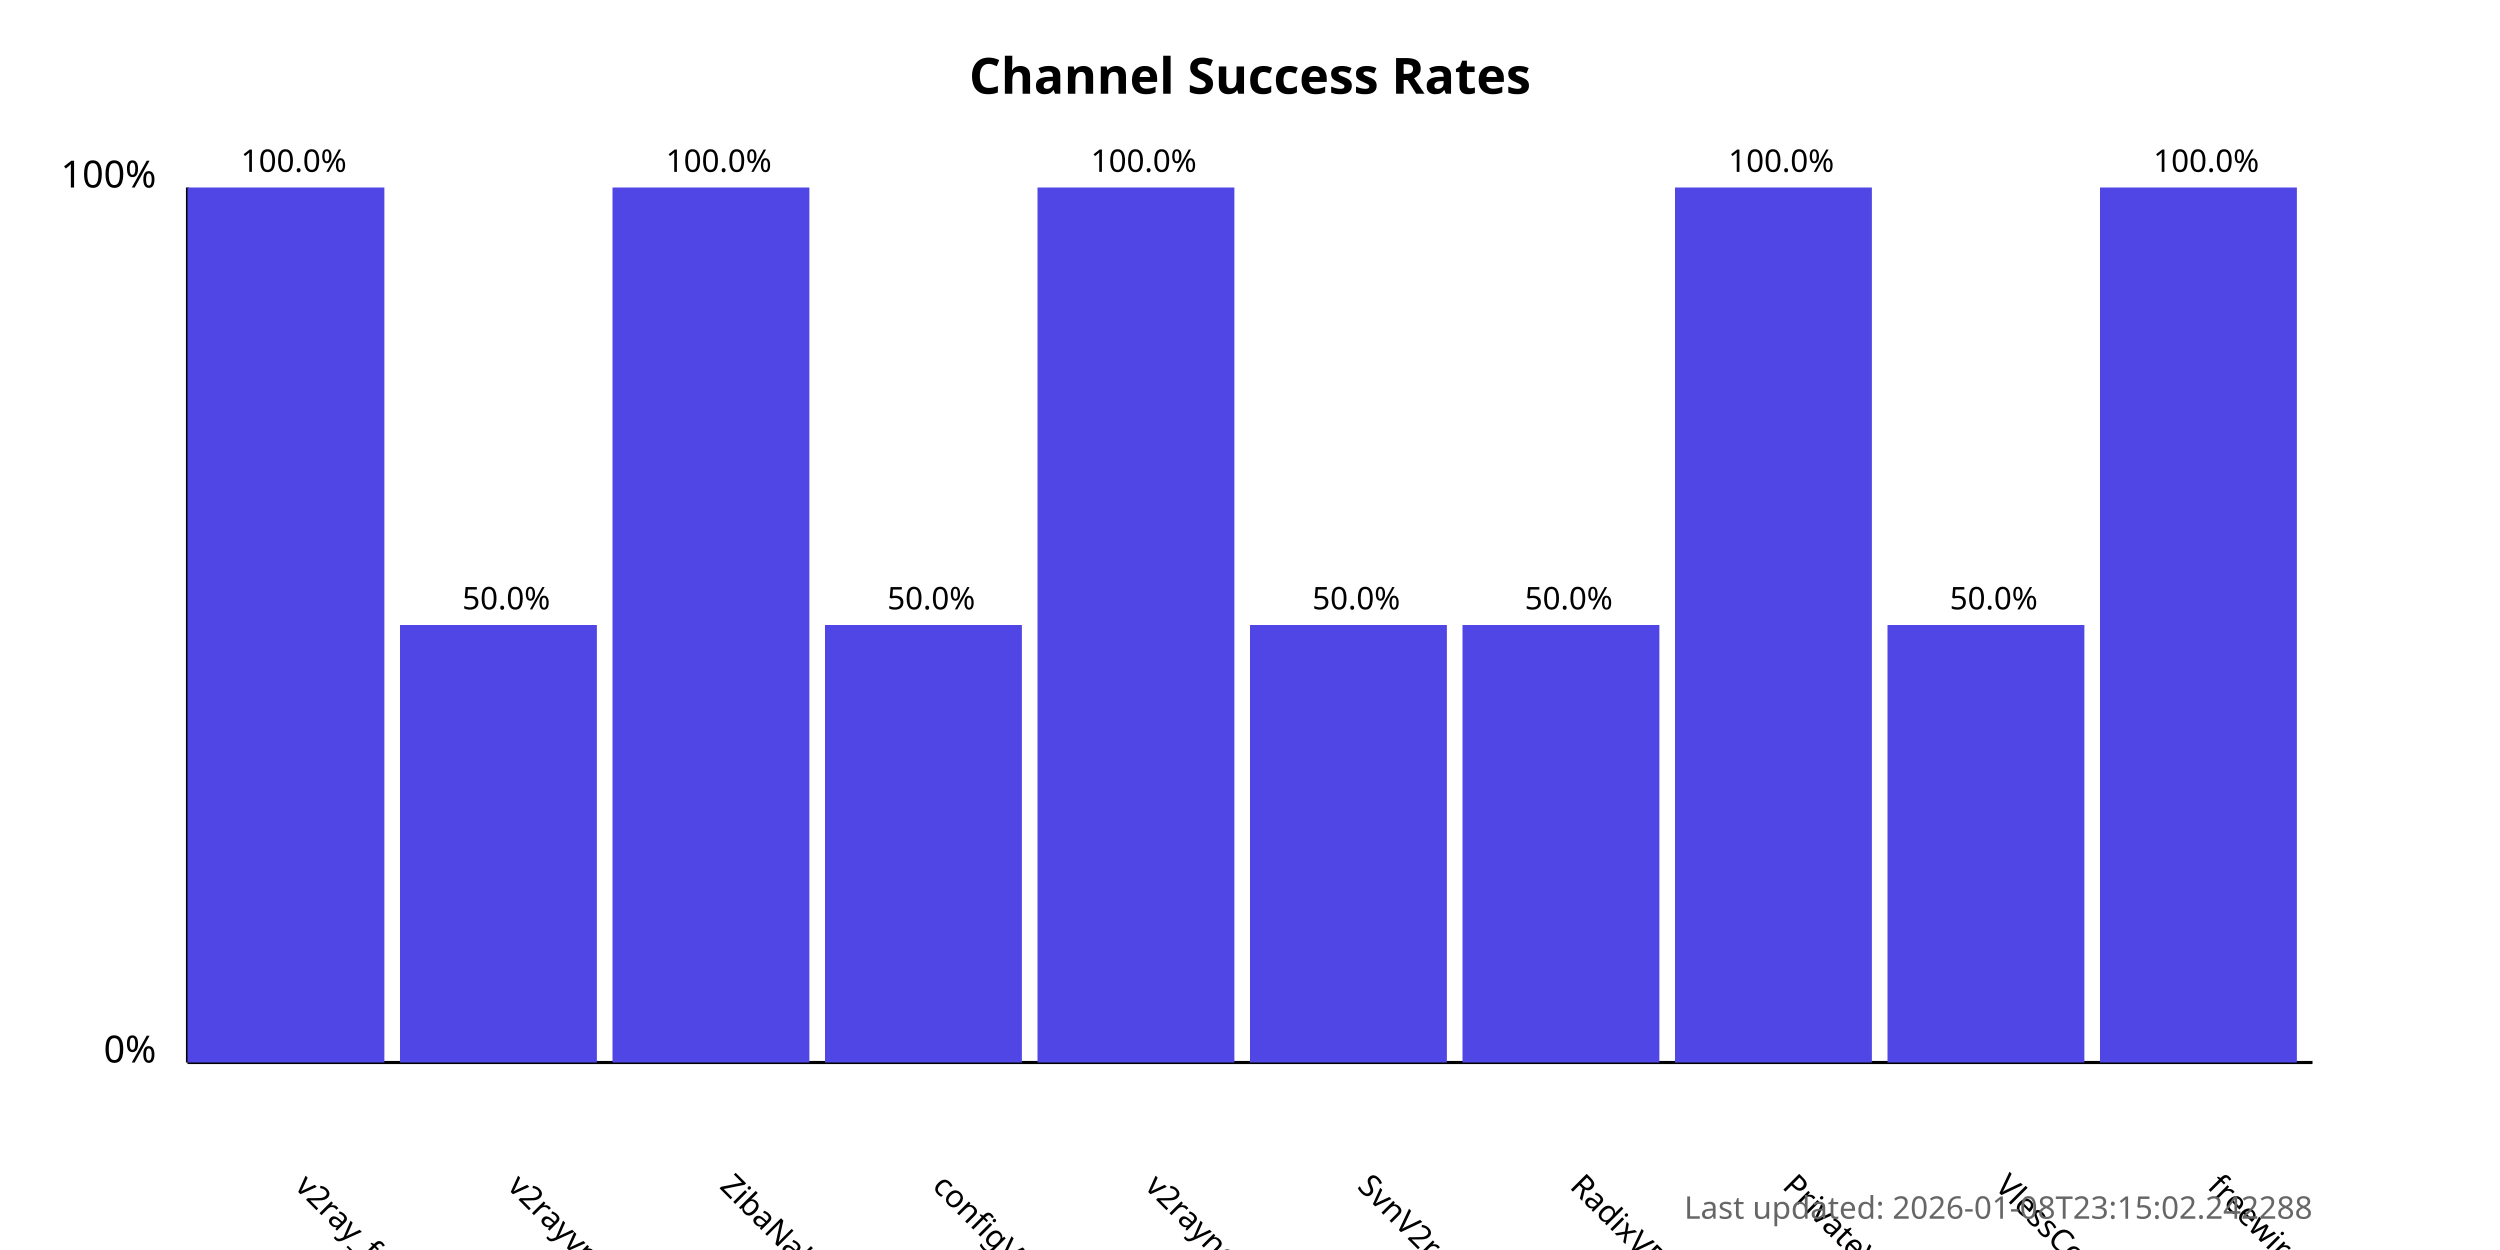
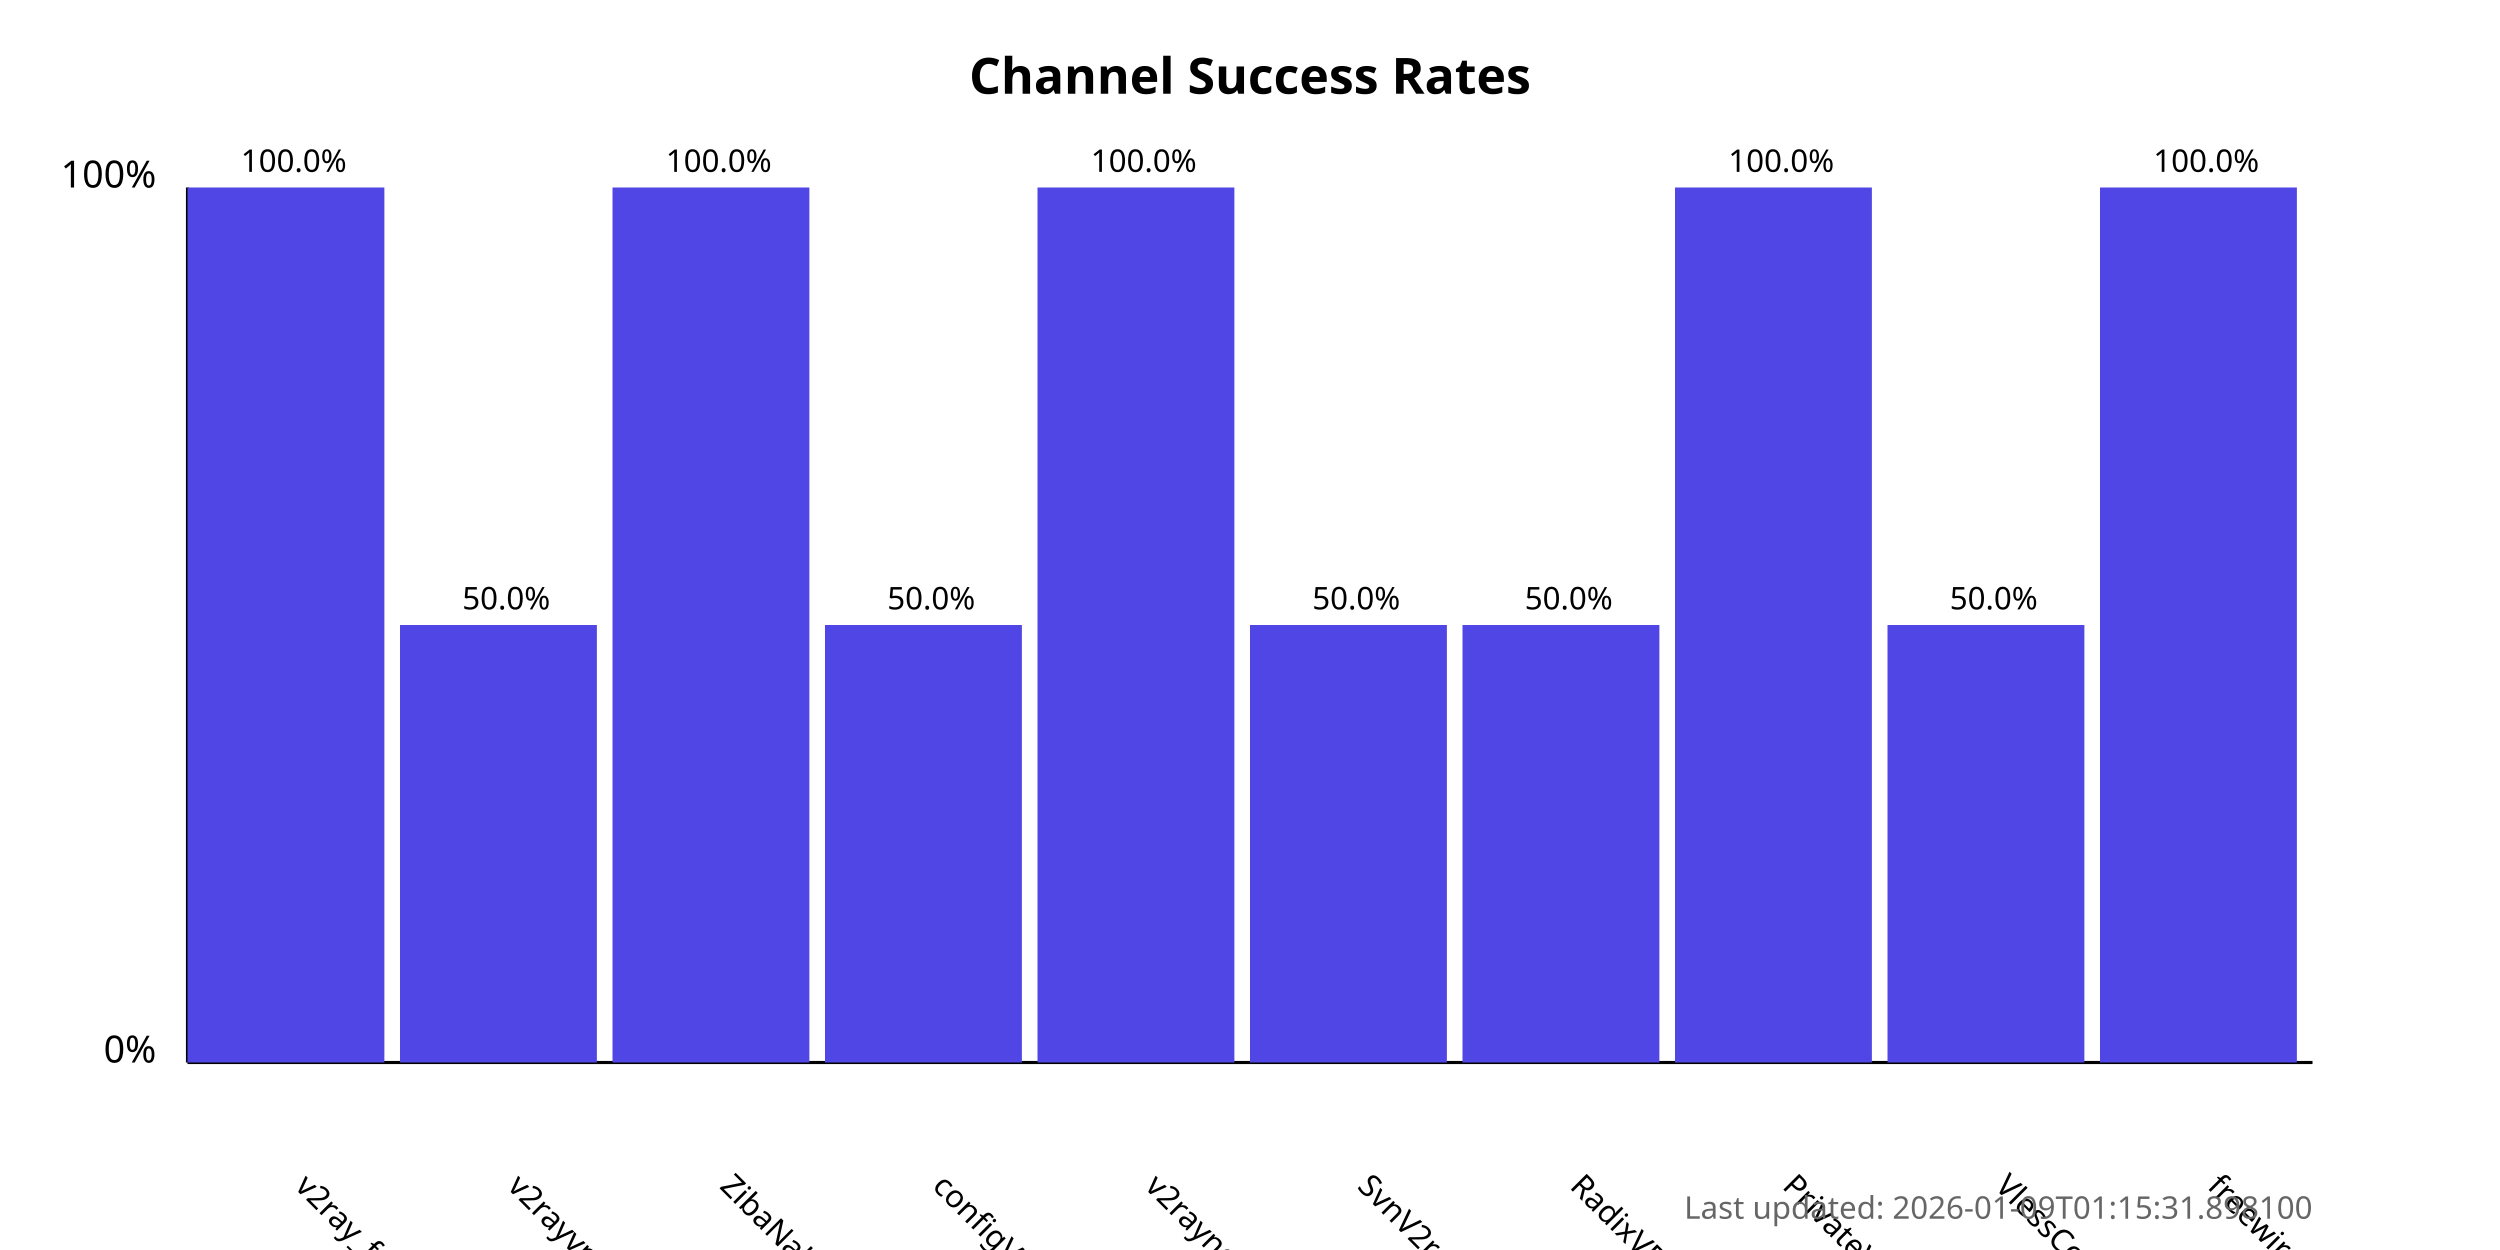
<svg xmlns="http://www.w3.org/2000/svg" width="800" height="400">
  <style>
            .chart-title { font: bold 16px sans-serif; }
            .axis-label { font: 12px sans-serif; }
            .tick-label { font: 10px sans-serif; }
            .bar { fill: #4f46e5; }
            .bar:hover { fill: #6366f1; }
            .timestamp { font: 10px sans-serif; fill: #666; }
        </style>
  <text x="400.0" y="30" text-anchor="middle" class="chart-title">
            Channel Success Rates
        </text>
  <line x1="60" y1="340" x2="60" y2="60" stroke="black" stroke-width="1" />
  <line x1="60" y1="340" x2="740" y2="340" stroke="black" stroke-width="1" />
  <text x="50" y="340" text-anchor="end" class="axis-label">0%</text>
  <text x="50" y="60" text-anchor="end" class="axis-label">100%</text>
  <g>
    <rect x="60" y="60.0" width="63.0" height="280.0" class="bar" />
    <text x="94.0" y="380" transform="rotate(45, 94.0, 380)" text-anchor="start" class="tick-label">
                v2ray_free_conf
            </text>
    <text x="94.0" y="55.0" text-anchor="middle" class="tick-label">
                100.0%
            </text>
  </g>
  <g>
    <rect x="128.0" y="200.0" width="63.0" height="140.0" class="bar" />
    <text x="162.0" y="380" transform="rotate(45, 162.0, 380)" text-anchor="start" class="tick-label">
                v2rayvpno
            </text>
    <text x="162.0" y="195.0" text-anchor="middle" class="tick-label">
                50.0%
            </text>
  </g>
  <g>
    <rect x="196.0" y="60.0" width="63.0" height="280.0" class="bar" />
    <text x="230.0" y="380" transform="rotate(45, 230.0, 380)" text-anchor="start" class="tick-label">
                ZibaNabz
            </text>
    <text x="230.0" y="55.0" text-anchor="middle" class="tick-label">
                100.0%
            </text>
  </g>
  <g>
    <rect x="264.0" y="200.0" width="63.0" height="140.0" class="bar" />
    <text x="298.0" y="380" transform="rotate(45, 298.0, 380)" text-anchor="start" class="tick-label">
                configV2rayForFree
            </text>
    <text x="298.0" y="195.0" text-anchor="middle" class="tick-label">
                50.0%
            </text>
  </g>
  <g>
    <rect x="332.0" y="60.0" width="63.0" height="280.0" class="bar" />
    <text x="366.0" y="380" transform="rotate(45, 366.0, 380)" text-anchor="start" class="tick-label">
                v2rayngvpn
            </text>
    <text x="366.0" y="55.0" text-anchor="middle" class="tick-label">
                100.0%
            </text>
  </g>
  <g>
    <rect x="400.0" y="200.0" width="63.0" height="140.0" class="bar" />
    <text x="434.0" y="380" transform="rotate(45, 434.0, 380)" text-anchor="start" class="tick-label">
                SvnV2ray
            </text>
    <text x="434.0" y="195.0" text-anchor="middle" class="tick-label">
                50.0%
            </text>
  </g>
  <g>
    <rect x="468.0" y="200.0" width="63.0" height="140.0" class="bar" />
    <text x="502.0" y="380" transform="rotate(45, 502.0, 380)" text-anchor="start" class="tick-label">
                RadixVPN
            </text>
    <text x="502.0" y="195.0" text-anchor="middle" class="tick-label">
                50.0%
            </text>
  </g>
  <g>
    <rect x="536.0" y="60.0" width="63.0" height="280.0" class="bar" />
    <text x="570.0" y="380" transform="rotate(45, 570.0, 380)" text-anchor="start" class="tick-label">
                PrivateVPNs
            </text>
    <text x="570.0" y="55.0" text-anchor="middle" class="tick-label">
                100.0%
            </text>
  </g>
  <g>
    <rect x="604.0" y="200.0" width="63.0" height="140.0" class="bar" />
    <text x="638.0" y="380" transform="rotate(45, 638.0, 380)" text-anchor="start" class="tick-label">
                VlessConfig
            </text>
    <text x="638.0" y="195.0" text-anchor="middle" class="tick-label">
                50.0%
            </text>
  </g>
  <g>
    <rect x="672.0" y="60.0" width="63.0" height="280.0" class="bar" />
    <text x="706.0" y="380" transform="rotate(45, 706.0, 380)" text-anchor="start" class="tick-label">
                freewireguard
            </text>
    <text x="706.0" y="55.0" text-anchor="middle" class="tick-label">
                100.0%
            </text>
  </g>
  <text x="740" y="390" text-anchor="end" class="timestamp">
-             Last updated: 2026-01-08T23:15:02.242288
+             Last updated: 2026-01-09T01:15:31.898100
        </text>
</svg>
